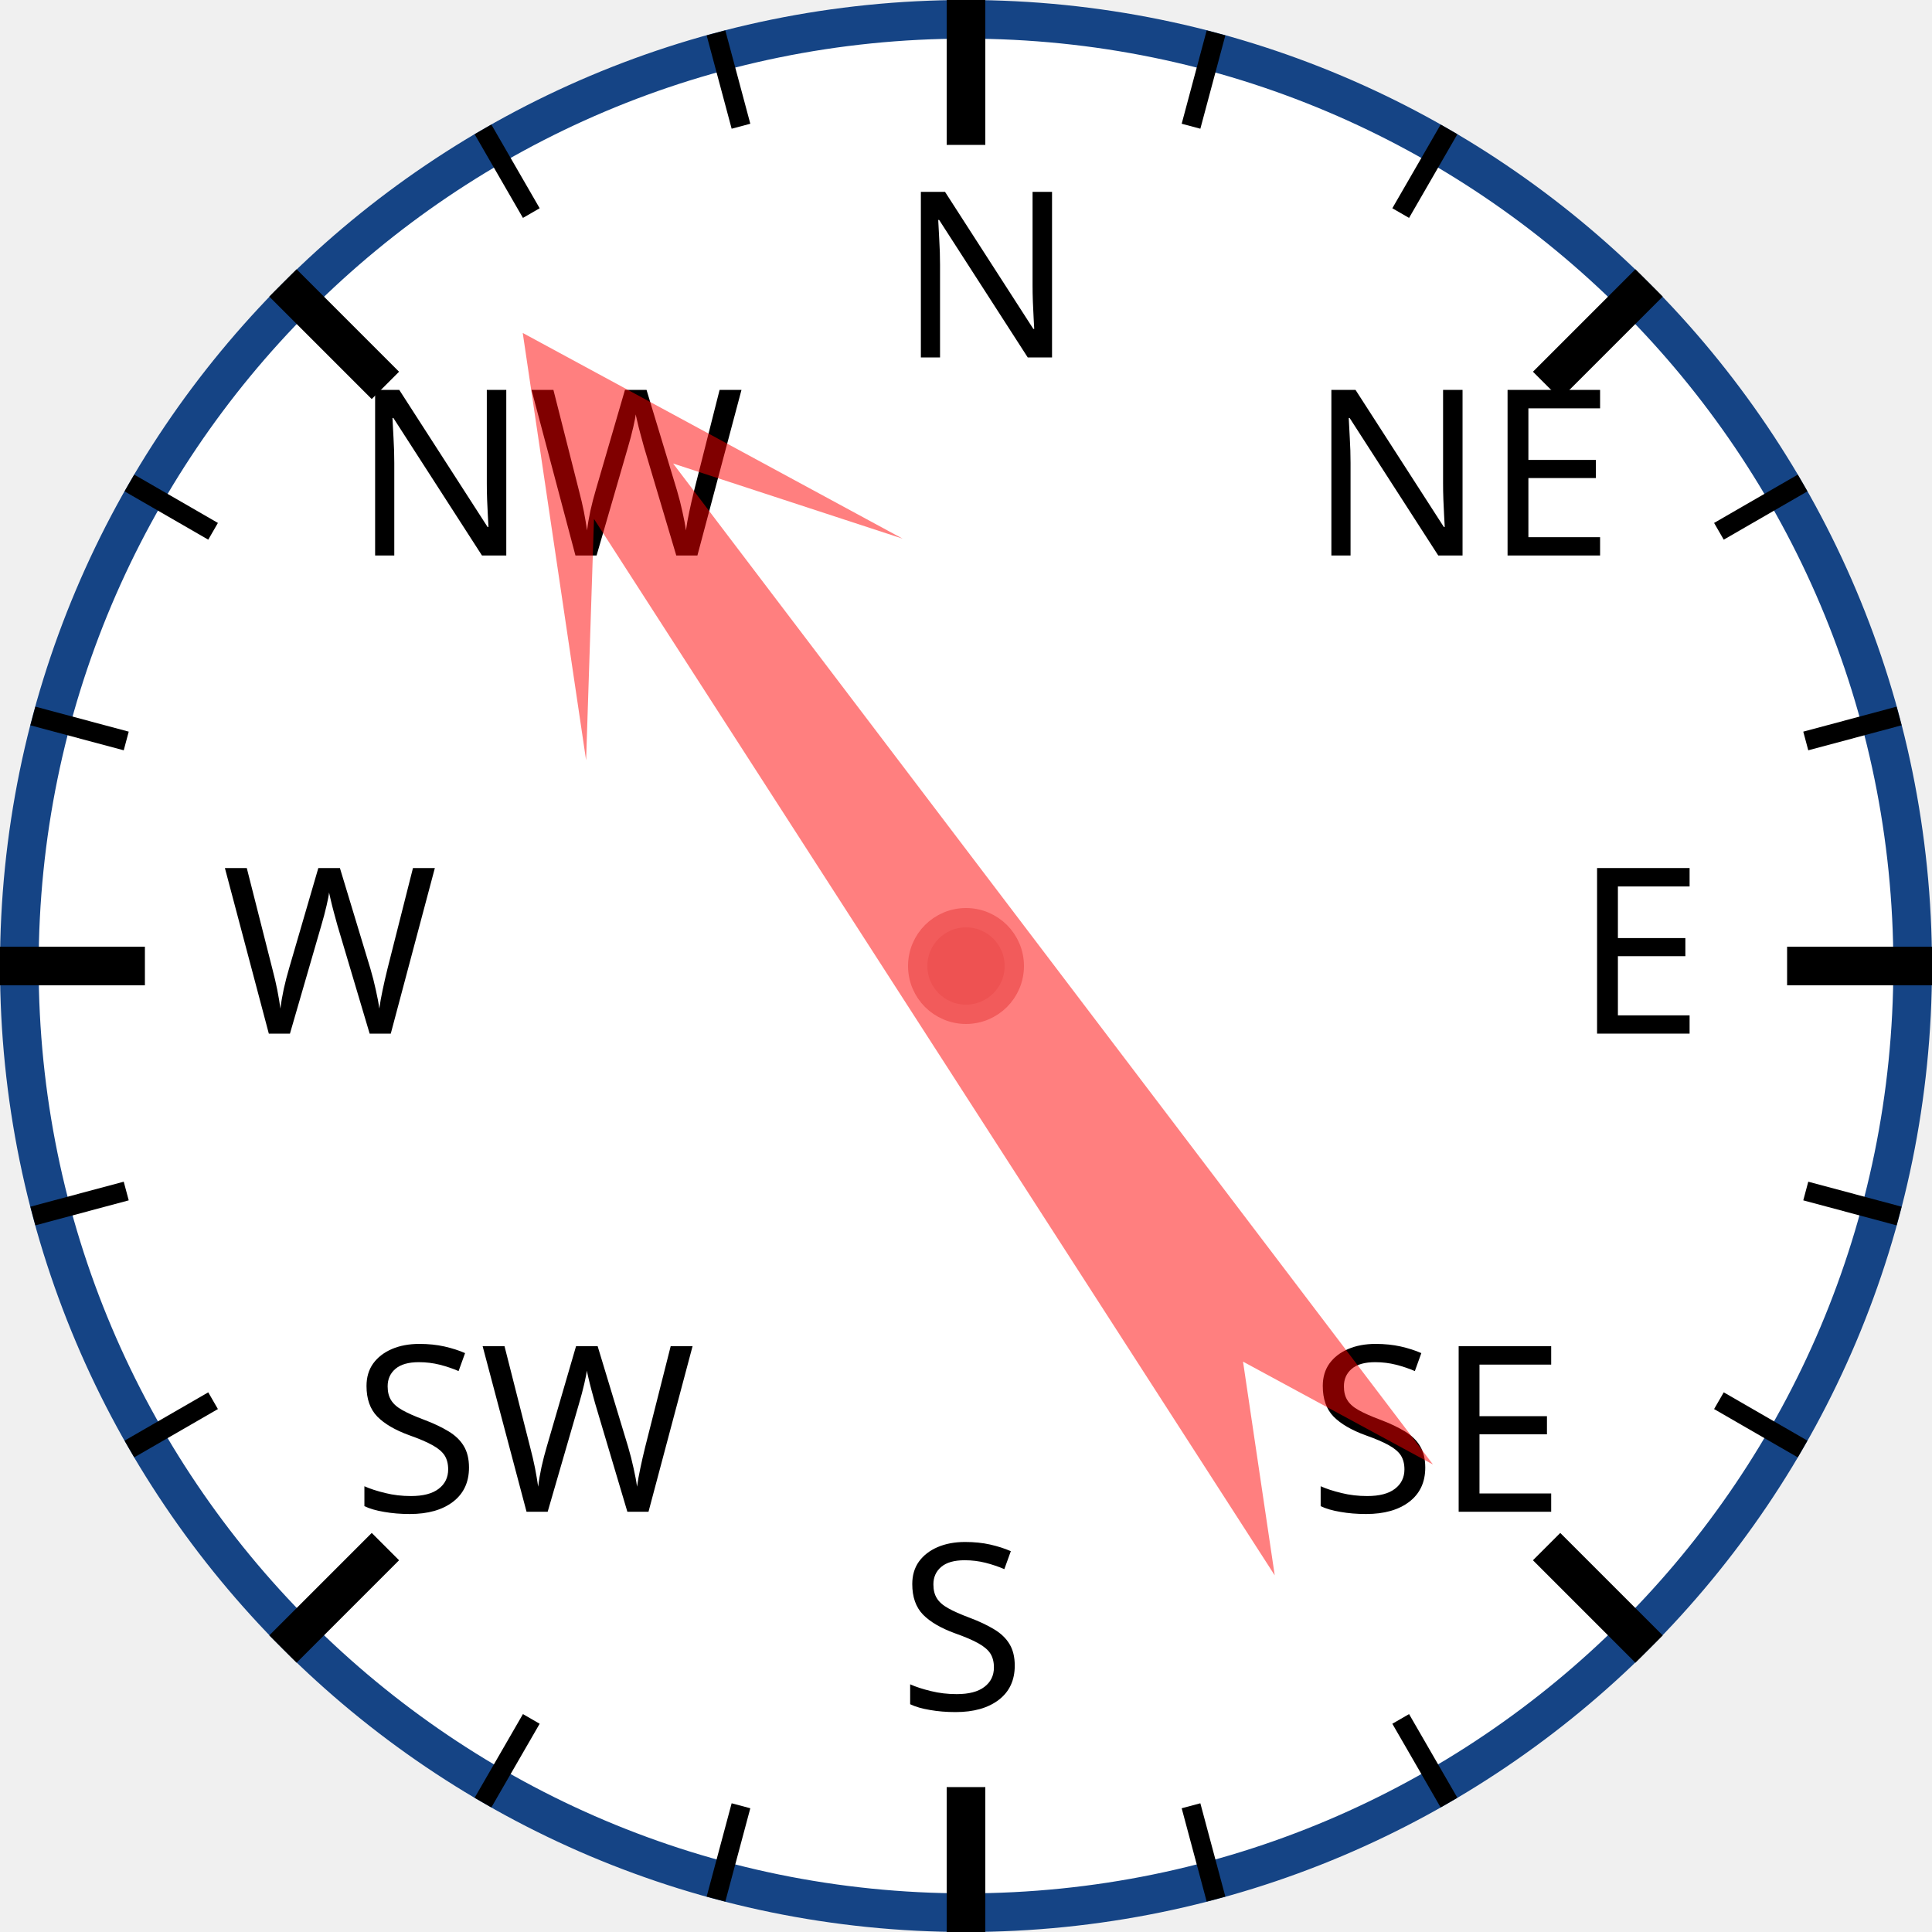
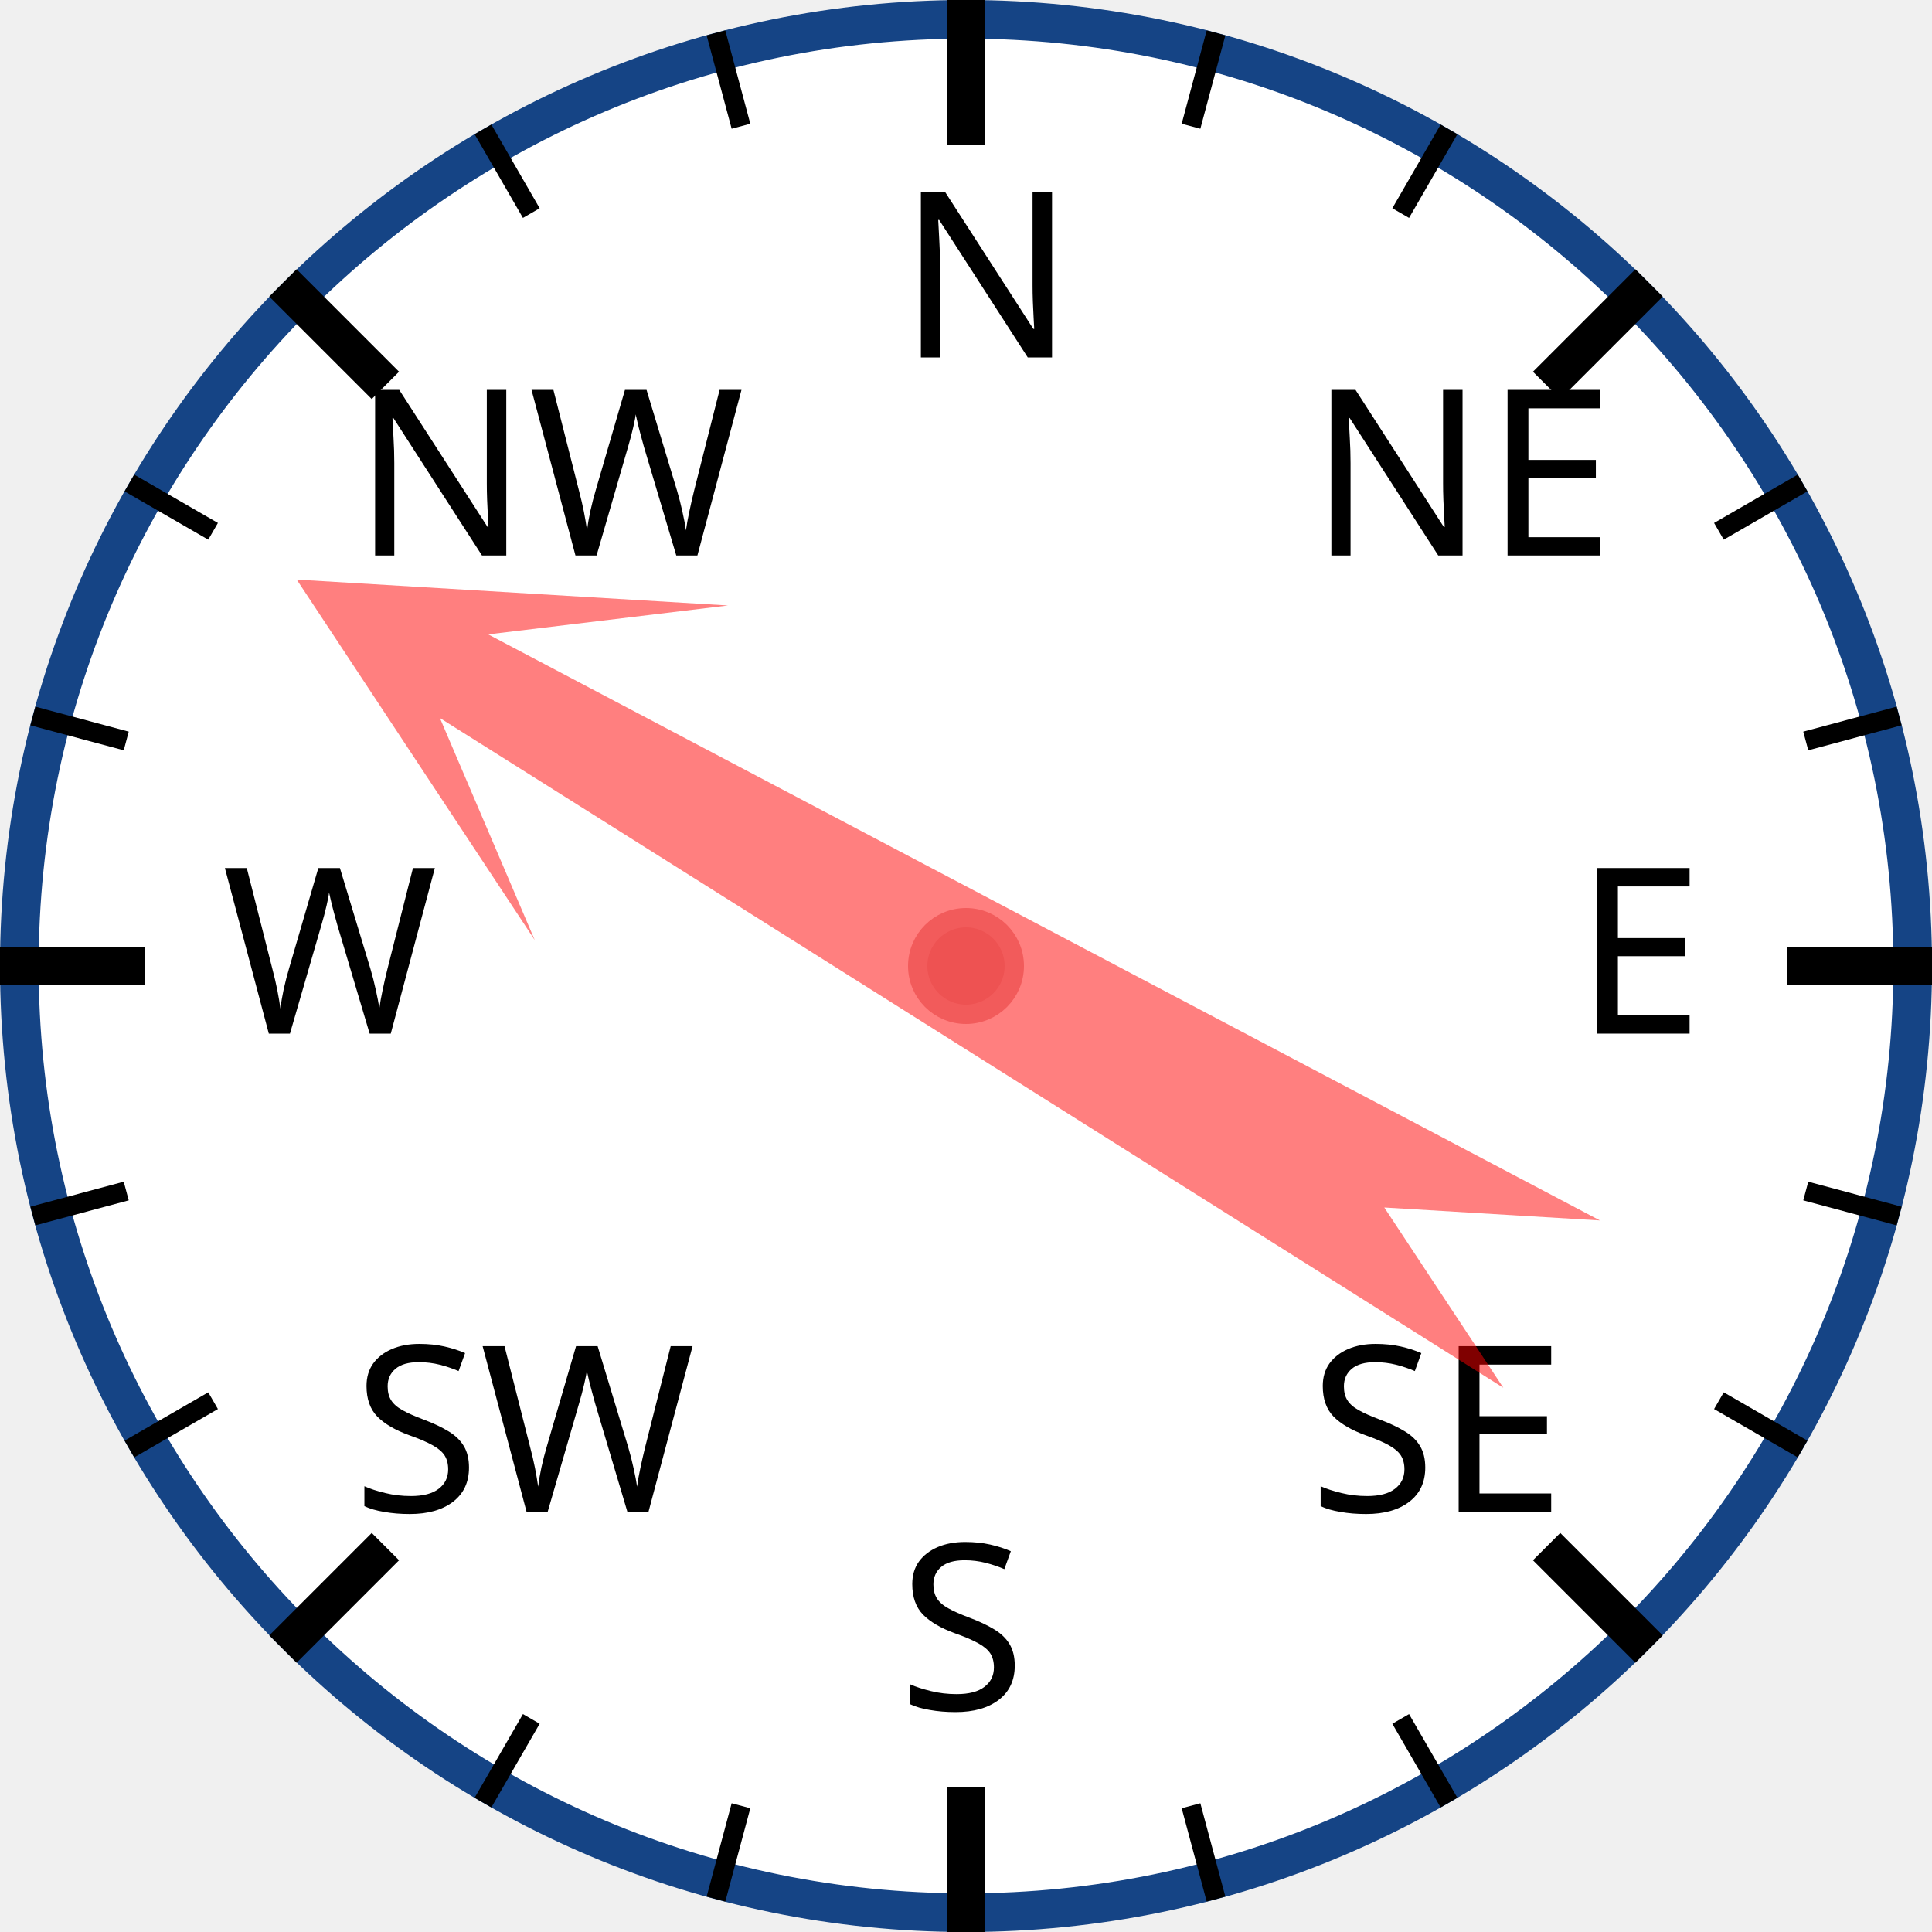
<svg xmlns="http://www.w3.org/2000/svg" width="120px" height="120px" viewBox="0 0 200 200">
  <circle cx="100" cy="100" r="98" style="fill: white; stroke: #154485; stroke-width: 4;" />
  <text x="93.0" y="37.0" style="font-family: sans-serif; font-size: 18pt;">N</text>
  <line x1="100.0" y1="0.0" x2="100.0" y2="15.0" style="stroke: black; stroke-width: 4;" />
  <line x1="74.118" y1="3.407" x2="76.706" y2="13.067" style="stroke: black; stroke-width: 2;" />
  <line x1="50" y1="13.397" x2="55" y2="22.058" style="stroke: black; stroke-width: 2;" />
  <text x="36.503" y="57.503" style="font-family: sans-serif; font-size: 18pt;">NW</text>
  <line x1="29.289" y1="29.289" x2="39.896" y2="39.896" style="stroke: black; stroke-width: 4;" />
  <line x1="13.397" y1="50" x2="22.058" y2="55" style="stroke: black; stroke-width: 2;" />
  <line x1="3.407" y1="74.118" x2="13.067" y2="76.706" style="stroke: black; stroke-width: 2;" />
  <text x="23.0" y="107.0" style="font-family: sans-serif; font-size: 18pt;">W</text>
  <line x1="0.0" y1="100.0" x2="15.0" y2="100.0" style="stroke: black; stroke-width: 4;" />
  <line x1="3.407" y1="125.882" x2="13.067" y2="123.294" style="stroke: black; stroke-width: 2;" />
  <line x1="13.397" y1="150" x2="22.058" y2="145" style="stroke: black; stroke-width: 2;" />
  <text x="36.503" y="156.497" style="font-family: sans-serif; font-size: 18pt;">SW</text>
  <line x1="29.289" y1="170.711" x2="39.896" y2="160.104" style="stroke: black; stroke-width: 4;" />
  <line x1="50" y1="186.603" x2="55" y2="177.942" style="stroke: black; stroke-width: 2;" />
  <line x1="74.118" y1="196.593" x2="76.706" y2="186.933" style="stroke: black; stroke-width: 2;" />
  <text x="93" y="177.0" style="font-family: sans-serif; font-size: 18pt;">S</text>
  <line x1="100" y1="200.0" x2="100" y2="185.0" style="stroke: black; stroke-width: 4;" />
  <line x1="125.882" y1="196.593" x2="123.294" y2="186.933" style="stroke: black; stroke-width: 2;" />
  <line x1="150.0" y1="186.603" x2="145.0" y2="177.942" style="stroke: black; stroke-width: 2;" />
  <text x="135.497" y="156.497" style="font-family: sans-serif; font-size: 18pt;">SE</text>
  <line x1="170.711" y1="170.711" x2="160.104" y2="160.104" style="stroke: black; stroke-width: 4;" />
  <line x1="186.603" y1="150" x2="177.942" y2="145" style="stroke: black; stroke-width: 2;" />
  <line x1="196.593" y1="125.882" x2="186.933" y2="123.294" style="stroke: black; stroke-width: 2;" />
  <text x="163.0" y="107" style="font-family: sans-serif; font-size: 18pt;">E</text>
  <line x1="200.0" y1="100" x2="185.0" y2="100" style="stroke: black; stroke-width: 4;" />
  <line x1="196.593" y1="74.118" x2="186.933" y2="76.706" style="stroke: black; stroke-width: 2;" />
  <line x1="186.603" y1="50" x2="177.942" y2="55" style="stroke: black; stroke-width: 2;" />
  <text x="135.497" y="57.503" style="font-family: sans-serif; font-size: 18pt;">NE</text>
  <line x1="170.711" y1="29.289" x2="160.104" y2="39.896" style="stroke: black; stroke-width: 4;" />
  <line x1="150" y1="13.397" x2="145" y2="22.058" style="stroke: black; stroke-width: 2;" />
  <line x1="125.882" y1="3.407" x2="123.294" y2="13.067" style="stroke: black; stroke-width: 2;" />
-   <polygon points="100 20 120 60 105 40 110 170 100 150 90 170 95 40 80 60" style="fill: red; fill-opacity: 0.5;" transform="rotate(325,100,100)" />
+   <polygon points="100 20 120 60 105 40 110 170 100 150 90 170 95 40 80 60" style="fill: red; fill-opacity: 0.5;" transform="rotate(300,100,100)" />
  <circle cx="100" cy="100" r="5" style="fill: #EE5252; stroke: #F25B5B; stroke-width: 2;" />
</svg>
